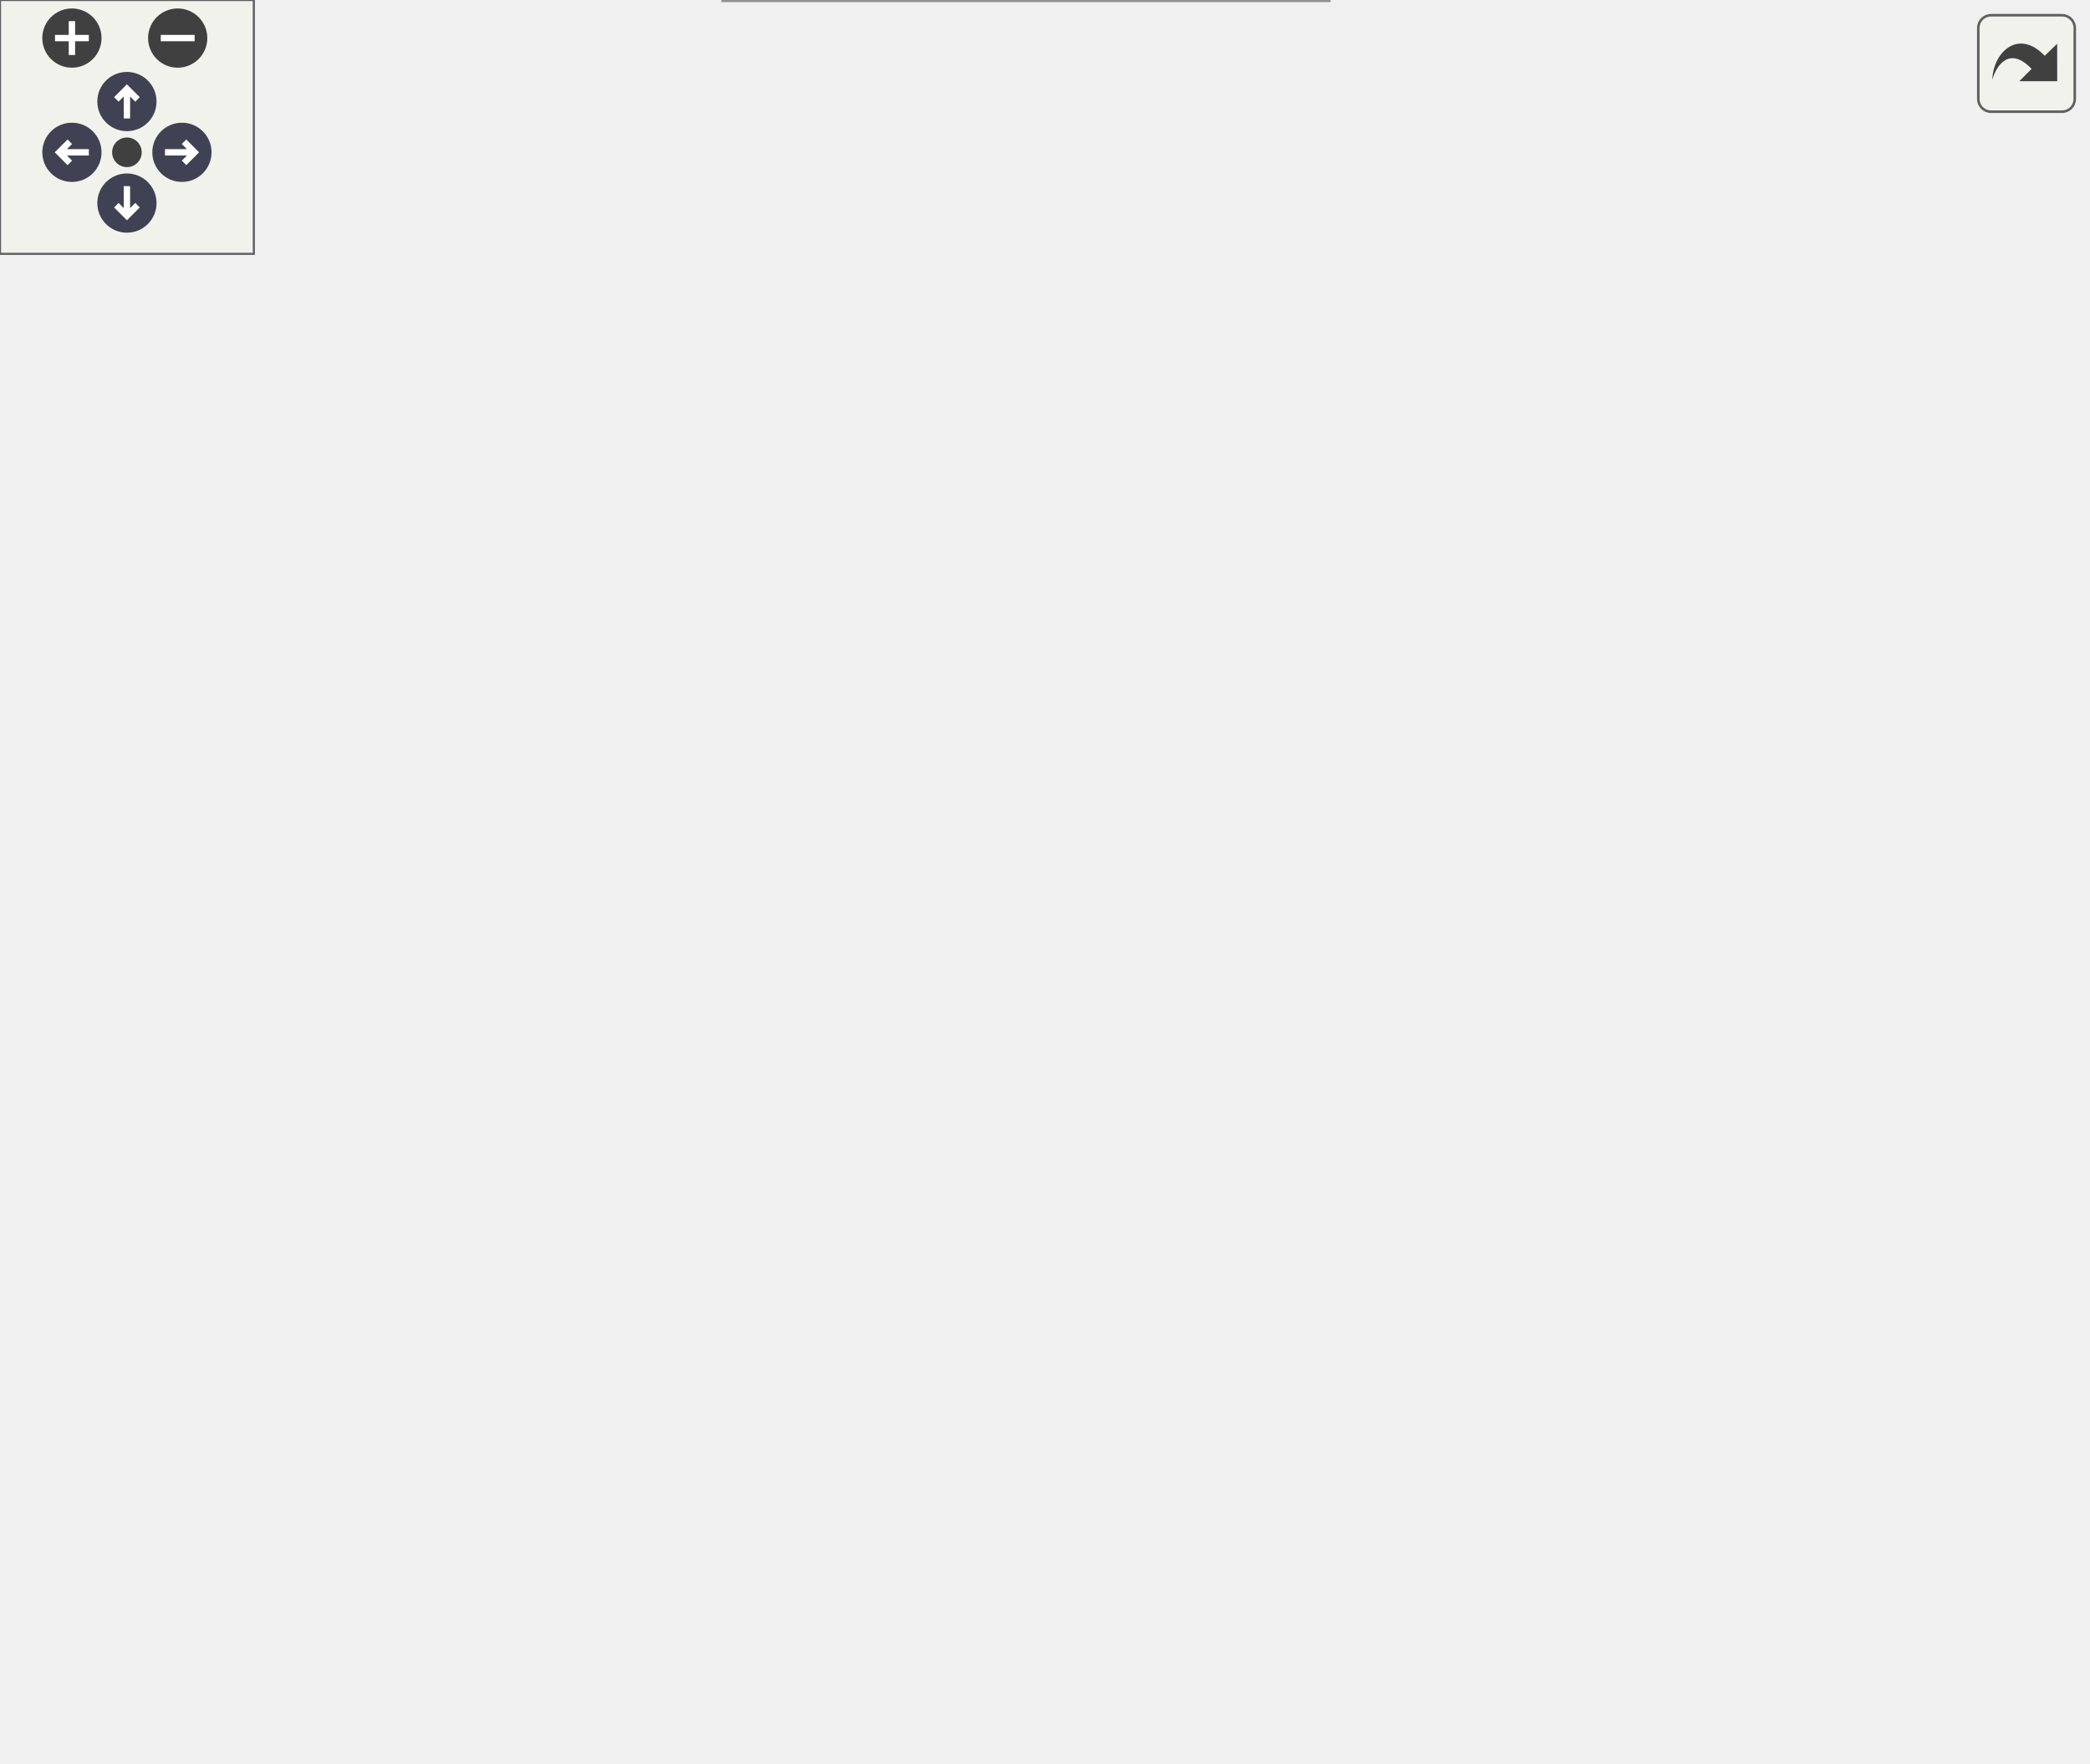
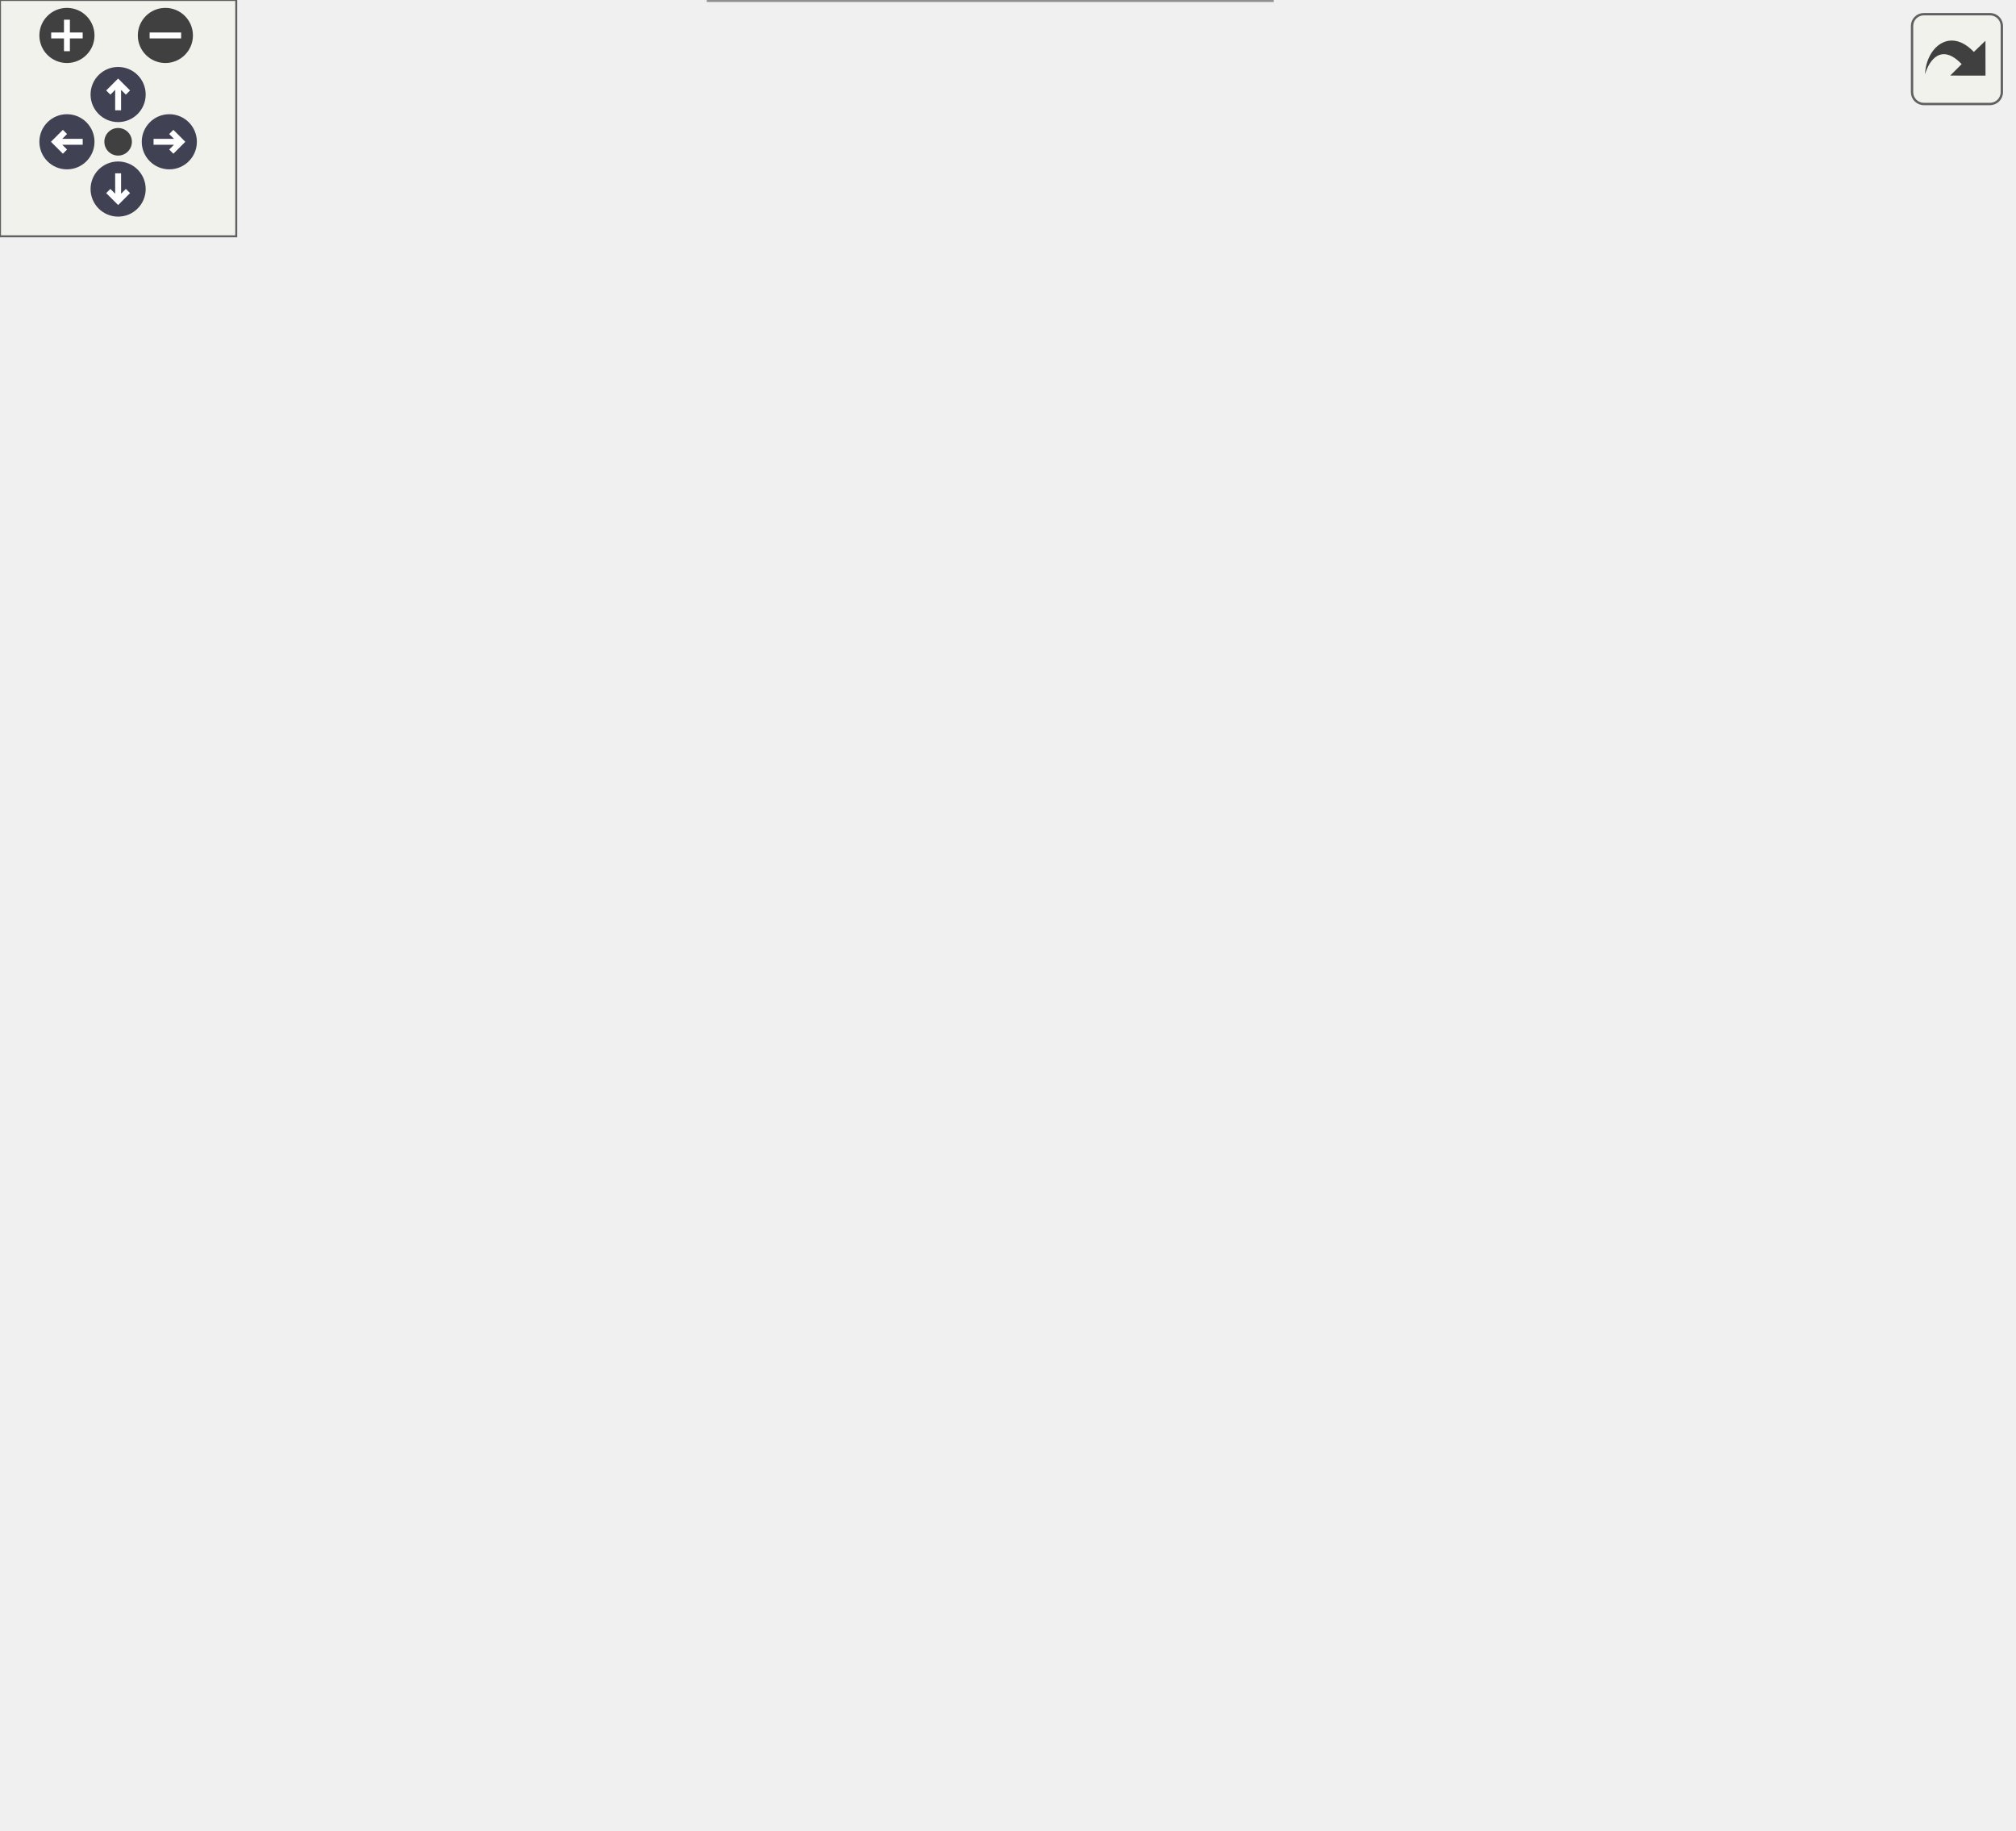
<svg xmlns="http://www.w3.org/2000/svg" xmlns:xlink="http://www.w3.org/1999/xlink" id="main" version="1.1" xml:space="preserve">
  <style type="text/css">
.node, .edge {opacity: 0.7;}
.node.selected, .edge.selected {opacity: 1;}
.edge:hover path { stroke: red; }
.edge:hover polygon { stroke: red; fill: red; }
</style>
  <defs>
    <circle id="rim" cx="0" cy="0" r="7" />
    <circle id="rim2" cx="0" cy="0" r="3.5" />
    <g id="zoomPlus">
      <use xlink:href="#rim" fill="#404040">
        <set attributeName="fill" to="#808080" begin="zoomplus.mouseover" end="zoomplus.mouseout" />
      </use>
      <path d="M-4,0h8M0,-4v8" fill="none" stroke="white" stroke-width="1.5" pointer-events="none" />
    </g>
    <g id="zoomMin">
      <use xlink:href="#rim" fill="#404040">
        <set attributeName="fill" to="#808080" begin="zoomminus.mouseover" end="zoomminus.mouseout" />
      </use>
      <path d="M-4,0h8" fill="none" stroke="white" stroke-width="1.5" pointer-events="none" />
    </g>
    <g id="arrowUp" transform="translate(30 24)">
      <use xlink:href="#rim" />
      <path pointer-events="none" fill="none" stroke="white" stroke-width="1.5" d="M0,-3.0v7 M-2.5,-0.5L0,-3.0L2.5,-0.5" />
    </g>
    <g id="arrowRight" transform="rotate(90) translate(36 -43)">
      <use xlink:href="#rim" />
      <path pointer-events="none" fill="none" stroke="white" stroke-width="1.5" d="M0,-3.0v7 M-2.5,-0.5L0,-3.0L2.5,-0.5" />
    </g>
    <g id="arrowDown" transform="rotate(180) translate(-30 -48)">
      <use xlink:href="#rim" />
      <path pointer-events="none" fill="none" stroke="white" stroke-width="1.5" d="M0,-3.0v7 M-2.5,-0.5L0,-3.0L2.5,-0.5" />
    </g>
    <g id="arrowLeft" transform="rotate(270) translate(-36 17)">
      <use xlink:href="#rim" />
      <path pointer-events="none" fill="none" stroke="white" stroke-width="1.5" d="M0,-3.0v7 M-2.5,-0.5L0,-3.0L2.5,-0.5" />
    </g>
    <g id="resetDef">
      <use xlink:href="#rim2" fill="#404040">
        <set attributeName="fill" to="#808080" begin="reset.mouseover" end="reset.mouseout" />
      </use>
    </g>
  </defs>
  <svg id="graph" class="graph">
    <g id="viewport">
      <g id="Node000001" class="node">
        <g id="a_Node000001">
          <a xlink:title="Scenario 데이터를 조회합니다.">
-             <polygon fill="#999999" stroke="#666666" points="135,-198 0,-198 0,-168 135,-168 135,-198" />
-             <text text-anchor="start" x="8" y="-186" font-family="Malgun Gothic" font-size="10.00">UKLingoNetworkSystem</text>
-             <text text-anchor="middle" x="67.5" y="-175" font-family="Malgun Gothic" font-size="10.00">::RequestScenario</text>
+             <polygon fill="#999999" stroke="#666666" points="135,-222 0,-222 0,-192 135,-192 135,-222" />
+             <text text-anchor="start" x="8" y="-210" font-family="Malgun Gothic" font-size="10.00">UKLingoNetworkSystem</text>
+             <text text-anchor="middle" x="67.5" y="-199" font-family="Malgun Gothic" font-size="10.00">::RequestScenario</text>
          </a>
        </g>
      </g>
      <g id="Node000002" class="node">
        <g id="a_Node000002">
          <a xlink:href="classUKLingoNetworkSystem.html#accbd4084344a72623fe40deab11d1c29" target="_top" xlink:title="네트워크 처리 대기 카운트를 갱신하고 UI에 통보합니다.">
-             <polygon fill="white" stroke="#666666" points="310,-356 175,-356 175,-326 310,-326 310,-356" />
-             <text text-anchor="start" x="183" y="-344" font-family="Malgun Gothic" font-size="10.00">UKLingoNetworkSystem</text>
-             <text text-anchor="middle" x="242.5" y="-333" font-family="Malgun Gothic" font-size="10.00">::AddNetworkWaitCount</text>
+             <polygon fill="white" stroke="#666666" points="319,-404 184,-404 184,-374 319,-374 319,-404" />
+             <text text-anchor="start" x="192" y="-392" font-family="Malgun Gothic" font-size="10.00">UKLingoNetworkSystem</text>
+             <text text-anchor="middle" x="251.5" y="-381" font-family="Malgun Gothic" font-size="10.00">::AddNetworkWaitCount</text>
          </a>
        </g>
      </g>
      <g id="edge1_Node000001_Node000002" class="edge">
        <g id="a_edge1_Node000001_Node000002">
          <a xlink:title=" ">
-             <path fill="none" stroke="#63b8ff" d="M76.18,-198.22C90.87,-225.83 125.57,-284.36 171,-317 173.07,-318.49 175.23,-319.88 177.47,-321.2" />
-             <polygon fill="#63b8ff" stroke="#63b8ff" points="175.92,-324.34 186.4,-325.88 179.17,-318.14 175.92,-324.34" />
+             <path fill="none" stroke="#63b8ff" d="M74.12,-222.14C86.56,-253.6 119.5,-326.31 171,-365 172.87,-366.41 174.83,-367.73 176.85,-368.98" />
+             <polygon fill="#63b8ff" stroke="#63b8ff" points="175.6,-372.29 186.06,-373.97 178.94,-366.13 175.6,-372.29" />
          </a>
        </g>
      </g>
      <g id="Node000003" class="node">
        <g id="a_Node000003">
          <a xlink:href="namespaceNetworkConfig.html#ab5ac57e8f51de6d1740c7a88534a7246" target="_top" xlink:title="현재 서버 모드에 맞는 HTTP 엔드포인트 URL을 생성합니다.">
-             <polygon fill="white" stroke="#666666" points="314,-307.5 171,-307.5 171,-288.5 314,-288.5 314,-307.5" />
-             <text text-anchor="middle" x="242.5" y="-295.5" font-family="Malgun Gothic" font-size="10.00">NetworkConfig::GetFullUrl</text>
+             <polygon fill="white" stroke="#666666" points="323,-355.5 180,-355.5 180,-336.5 323,-336.5 323,-355.5" />
+             <text text-anchor="middle" x="251.5" y="-343.5" font-family="Malgun Gothic" font-size="10.00">NetworkConfig::GetFullUrl</text>
          </a>
        </g>
      </g>
      <g id="edge2_Node000001_Node000003" class="edge">
        <g id="a_edge2_Node000001_Node000003">
          <a xlink:title=" ">
-             <path fill="none" stroke="#63b8ff" d="M80.39,-198.07C97.95,-219.3 132.87,-257.77 171,-279 174.97,-281.21 179.21,-283.17 183.57,-284.92" />
-             <polygon fill="#63b8ff" stroke="#63b8ff" points="182.64,-288.3 193.23,-288.39 185.01,-281.71 182.64,-288.3" />
+             <path fill="none" stroke="#63b8ff" d="M77.05,-222.21C92.38,-248 127.07,-300.11 171,-327 174.44,-329.11 178.1,-330.98 181.88,-332.65" />
+             <polygon fill="#63b8ff" stroke="#63b8ff" points="180.91,-336.02 191.5,-336.37 183.44,-329.49 180.91,-336.02" />
          </a>
        </g>
      </g>
      <g id="Node000006" class="node">
        <g id="a_Node000006">
-           <a xlink:href="classUKLingoNetworkSystem.html#acf7d7ff1c064c3f86698a1fe131c8f00" target="_top" xlink:title=" ">
-             <polygon fill="white" stroke="#666666" points="310,-270 175,-270 175,-240 310,-240 310,-270" />
-             <text text-anchor="start" x="183" y="-258" font-family="Malgun Gothic" font-size="10.00">UKLingoNetworkSystem</text>
-             <text text-anchor="middle" x="242.5" y="-247" font-family="Malgun Gothic" font-size="10.00">::IsResSuccess</text>
+           <a xlink:href="classULingoGameHelper.html#aae5e9443e2249c16219279d75b62cb46" target="_top" xlink:title=" ">
+             <polygon fill="white" stroke="#666666" points="332,-318 171,-318 171,-288 332,-288 332,-318" />
+             <text text-anchor="start" x="179" y="-306" font-family="Malgun Gothic" font-size="10.00">ULingoGameHelper::GetLingo</text>
+             <text text-anchor="middle" x="251.5" y="-295" font-family="Malgun Gothic" font-size="10.00">GameState</text>
          </a>
        </g>
      </g>
      <g id="edge5_Node000001_Node000006" class="edge">
        <g id="a_edge5_Node000001_Node000006">
          <a xlink:title=" ">
-             <path fill="none" stroke="#63b8ff" d="M98.61,-198.17C118.83,-208.09 146.21,-221.01 171,-231 175.68,-232.88 180.57,-234.75 185.49,-236.56" />
-             <polygon fill="#63b8ff" stroke="#63b8ff" points="184.37,-239.88 194.97,-239.97 186.74,-233.29 184.37,-239.88" />
+             <path fill="none" stroke="#63b8ff" d="M86.27,-222.17C105.88,-238.24 138.93,-263.4 171,-279 174.97,-280.93 179.13,-282.75 183.38,-284.44" />
+             <polygon fill="#63b8ff" stroke="#63b8ff" points="182.18,-287.73 192.77,-287.97 184.64,-281.18 182.18,-287.73" />
          </a>
        </g>
      </g>
      <g id="Node000007" class="node">
        <g id="a_Node000007">
-           <a xlink:href="classUKLingoNetworkSystem.html#ad71f0b7215e0d685a171bc2d8e7a0a3f" target="_top" xlink:title="공통 네트워크 로그 메시지를 출력합니다.">
-             <polygon fill="white" stroke="#666666" points="310,-222 175,-222 175,-192 310,-192 310,-222" />
-             <text text-anchor="start" x="183" y="-210" font-family="Malgun Gothic" font-size="10.00">UKLingoNetworkSystem</text>
-             <text text-anchor="middle" x="242.5" y="-199" font-family="Malgun Gothic" font-size="10.00">::LogNetwork</text>
+           <a xlink:href="classUKLingoNetworkSystem.html#acf7d7ff1c064c3f86698a1fe131c8f00" target="_top" xlink:title=" ">
+             <polygon fill="white" stroke="#666666" points="319,-270 184,-270 184,-240 319,-240 319,-270" />
+             <text text-anchor="start" x="192" y="-258" font-family="Malgun Gothic" font-size="10.00">UKLingoNetworkSystem</text>
+             <text text-anchor="middle" x="251.5" y="-247" font-family="Malgun Gothic" font-size="10.00">::IsResSuccess</text>
          </a>
        </g>
      </g>
      <g id="edge6_Node000001_Node000007" class="edge">
        <g id="a_edge6_Node000001_Node000007">
          <a xlink:title=" ">
-             <path fill="none" stroke="#63b8ff" d="M135.39,-192.28C144.98,-193.61 154.92,-194.99 164.69,-196.34" />
-             <polygon fill="#63b8ff" stroke="#63b8ff" points="164.41,-199.84 174.79,-197.75 165.37,-192.9 164.41,-199.84" />
-           </a>
-         </g>
-       </g>
-       <g id="Node000009" class="node">
-         <g id="a_Node000009">
-           <a xlink:href="structFResponseScenario.html#a1f6ab3c19abfbc6154eb5cfb78b2c475" target="_top" xlink:title="디버그 로그에 응답 내용을 출력합니다.">
-             <polygon fill="white" stroke="#666666" points="301.5,-174 183.5,-174 183.5,-144 301.5,-144 301.5,-174" />
-             <text text-anchor="start" x="191.5" y="-162" font-family="Malgun Gothic" font-size="10.00">FResponseScenario::</text>
-             <text text-anchor="middle" x="242.5" y="-151" font-family="Malgun Gothic" font-size="10.00">PrintData</text>
-           </a>
-         </g>
-       </g>
-       <g id="edge8_Node000001_Node000009" class="edge">
-         <g id="a_edge8_Node000001_Node000009">
-           <a xlink:title=" ">
-             <path fill="none" stroke="#63b8ff" d="M135.39,-173.72C147.72,-172.01 160.61,-170.22 172.99,-168.5" />
-             <polygon fill="#63b8ff" stroke="#63b8ff" points="173.82,-171.92 183.24,-167.08 172.85,-164.99 173.82,-171.92" />
+             <path fill="none" stroke="#63b8ff" d="M125.59,-222.06C144.05,-226.93 164.69,-232.37 183.79,-237.41" />
+             <polygon fill="#63b8ff" stroke="#63b8ff" points="183.05,-240.83 193.62,-240 184.84,-234.06 183.05,-240.83" />
+           </a>
+         </g>
+       </g>
+       <g id="Node000008" class="node">
+         <g id="a_Node000008">
+           <a xlink:href="classUKLingoNetworkSystem.html#ad71f0b7215e0d685a171bc2d8e7a0a3f" target="_top" xlink:title="공통 네트워크 로그 메시지를 출력합니다.">
+             <polygon fill="white" stroke="#666666" points="319,-222 184,-222 184,-192 319,-192 319,-222" />
+             <text text-anchor="start" x="192" y="-210" font-family="Malgun Gothic" font-size="10.00">UKLingoNetworkSystem</text>
+             <text text-anchor="middle" x="251.5" y="-199" font-family="Malgun Gothic" font-size="10.00">::LogNetwork</text>
+           </a>
+         </g>
+       </g>
+       <g id="edge7_Node000001_Node000008" class="edge">
+         <g id="a_edge7_Node000001_Node000008">
+           <a xlink:title=" ">
+             <path fill="none" stroke="#63b8ff" d="M135.24,-207C147.72,-207 160.87,-207 173.64,-207" />
+             <polygon fill="#63b8ff" stroke="#63b8ff" points="173.77,-210.5 183.77,-207 173.77,-203.5 173.77,-210.5" />
          </a>
        </g>
      </g>
      <g id="Node000010" class="node">
        <g id="a_Node000010">
-           <a xlink:href="structFResponseScenario.html#a9f7a133e106b433e36f56001df915bfe" target="_top" xlink:title="HTTP 응답을 파싱해 구조체를 채웁니다.">
-             <polygon fill="white" stroke="#666666" points="305,-126 180,-126 180,-96 305,-96 305,-126" />
-             <text text-anchor="start" x="188" y="-114" font-family="Malgun Gothic" font-size="10.00">FResponseScenario::</text>
-             <text text-anchor="middle" x="242.5" y="-103" font-family="Malgun Gothic" font-size="10.00">SetFromHttpResponse</text>
+           <a xlink:href="structFResponseScenario.html#a1f6ab3c19abfbc6154eb5cfb78b2c475" target="_top" xlink:title="디버그 로그에 응답 내용을 출력합니다.">
+             <polygon fill="white" stroke="#666666" points="310.5,-174 192.5,-174 192.5,-144 310.5,-144 310.5,-174" />
+             <text text-anchor="start" x="200.5" y="-162" font-family="Malgun Gothic" font-size="10.00">FResponseScenario::</text>
+             <text text-anchor="middle" x="251.5" y="-151" font-family="Malgun Gothic" font-size="10.00">PrintData</text>
          </a>
        </g>
      </g>
      <g id="edge9_Node000001_Node000010" class="edge">
        <g id="a_edge9_Node000001_Node000010">
          <a xlink:title=" ">
-             <path fill="none" stroke="#63b8ff" d="M98.61,-167.83C118.83,-157.91 146.21,-144.99 171,-135 175.68,-133.12 180.57,-131.25 185.49,-129.44" />
-             <polygon fill="#63b8ff" stroke="#63b8ff" points="186.74,-132.71 194.97,-126.03 184.37,-126.12 186.74,-132.71" />
+             <path fill="none" stroke="#63b8ff" d="M125.59,-191.94C144.05,-187.07 164.69,-181.63 183.79,-176.59" />
+             <polygon fill="#63b8ff" stroke="#63b8ff" points="184.84,-179.94 193.62,-174 183.05,-173.17 184.84,-179.94" />
          </a>
        </g>
      </g>
      <g id="Node000011" class="node">
        <g id="a_Node000011">
-           <a xlink:href="classUKLingoNetworkSystem.html#a0bfd5f1b3523947877ba5c4e7ef9aa2f" target="_top" xlink:title=" ">
-             <polygon fill="white" stroke="#666666" points="310,-78 175,-78 175,-48 310,-48 310,-78" />
-             <text text-anchor="start" x="183" y="-66" font-family="Malgun Gothic" font-size="10.00">UKLingoNetworkSystem</text>
-             <text text-anchor="middle" x="242.5" y="-55" font-family="Malgun Gothic" font-size="10.00">::SetupHttpRequest</text>
+           <a xlink:href="structFResponseScenario.html#a9f7a133e106b433e36f56001df915bfe" target="_top" xlink:title="HTTP 응답을 파싱해 구조체를 채웁니다.">
+             <polygon fill="white" stroke="#666666" points="314,-126 189,-126 189,-96 314,-96 314,-126" />
+             <text text-anchor="start" x="197" y="-114" font-family="Malgun Gothic" font-size="10.00">FResponseScenario::</text>
+             <text text-anchor="middle" x="251.5" y="-103" font-family="Malgun Gothic" font-size="10.00">SetFromHttpResponse</text>
          </a>
        </g>
      </g>
      <g id="edge10_Node000001_Node000011" class="edge">
        <g id="a_edge10_Node000001_Node000011">
          <a xlink:title=" ">
-             <path fill="none" stroke="#63b8ff" d="M80.88,-167.91C98.77,-147.02 133.79,-109.33 171,-87 173.77,-85.34 176.67,-83.77 179.66,-82.3" />
-             <polygon fill="#63b8ff" stroke="#63b8ff" points="181.13,-85.47 188.79,-78.15 178.23,-79.1 181.13,-85.47" />
+             <path fill="none" stroke="#63b8ff" d="M86.27,-191.83C105.88,-175.76 138.93,-150.6 171,-135 174.97,-133.07 179.13,-131.25 183.38,-129.56" />
+             <polygon fill="#63b8ff" stroke="#63b8ff" points="184.64,-132.82 192.77,-126.03 182.18,-126.27 184.64,-132.82" />
          </a>
        </g>
      </g>
      <g id="Node000012" class="node">
        <g id="a_Node000012">
-           <a xlink:href="classUKLingoNetworkSystem.html#a5a16995fb8341967b36b704966c70558" target="_top" xlink:title="네트워크 에러 팝업을 표시합니다.">
-             <polygon fill="white" stroke="#666666" points="314,-30 171,-30 171,0 314,0 314,-30" />
-             <text text-anchor="start" x="179" y="-18" font-family="Malgun Gothic" font-size="10.00">UKLingoNetworkSystem</text>
-             <text text-anchor="middle" x="242.5" y="-7" font-family="Malgun Gothic" font-size="10.00">::ShowNetworkErrorPopup</text>
+           <a xlink:href="classUKLingoNetworkSystem.html#a0bfd5f1b3523947877ba5c4e7ef9aa2f" target="_top" xlink:title=" ">
+             <polygon fill="white" stroke="#666666" points="319,-78 184,-78 184,-48 319,-48 319,-78" />
+             <text text-anchor="start" x="192" y="-66" font-family="Malgun Gothic" font-size="10.00">UKLingoNetworkSystem</text>
+             <text text-anchor="middle" x="251.5" y="-55" font-family="Malgun Gothic" font-size="10.00">::SetupHttpRequest</text>
          </a>
        </g>
      </g>
      <g id="edge11_Node000001_Node000012" class="edge">
        <g id="a_edge11_Node000001_Node000012">
          <a xlink:title=" ">
-             <path fill="none" stroke="#63b8ff" d="M75.44,-167.56C89.36,-138.26 123.5,-74.38 171,-39 172.85,-37.62 174.79,-36.31 176.79,-35.08" />
-             <polygon fill="#63b8ff" stroke="#63b8ff" points="178.8,-37.97 185.92,-30.13 175.46,-31.82 178.8,-37.97" />
+             <path fill="none" stroke="#63b8ff" d="M77.48,-191.65C93.18,-166.13 128.1,-115.02 171,-87 173.43,-85.41 175.98,-83.92 178.6,-82.53" />
+             <polygon fill="#63b8ff" stroke="#63b8ff" points="180.24,-85.62 187.76,-78.16 177.22,-79.31 180.24,-85.62" />
+           </a>
+         </g>
+       </g>
+       <g id="Node000013" class="node">
+         <g id="a_Node000013">
+           <a xlink:href="classUKLingoNetworkSystem.html#a5a16995fb8341967b36b704966c70558" target="_top" xlink:title="네트워크 에러 팝업을 표시합니다.">
+             <polygon fill="white" stroke="#666666" points="323,-30 180,-30 180,0 323,0 323,-30" />
+             <text text-anchor="start" x="188" y="-18" font-family="Malgun Gothic" font-size="10.00">UKLingoNetworkSystem</text>
+             <text text-anchor="middle" x="251.5" y="-7" font-family="Malgun Gothic" font-size="10.00">::ShowNetworkErrorPopup</text>
+           </a>
+         </g>
+       </g>
+       <g id="edge12_Node000001_Node000013" class="edge">
+         <g id="a_edge12_Node000001_Node000013">
+           <a xlink:title=" ">
+             <path fill="none" stroke="#63b8ff" d="M73.48,-191.91C85.11,-159.03 117.21,-80.58 171,-39 172.81,-37.6 174.7,-36.29 176.65,-35.05" />
+             <polygon fill="#63b8ff" stroke="#63b8ff" points="178.53,-38.01 185.56,-30.09 175.12,-31.89 178.53,-38.01" />
          </a>
        </g>
      </g>
      <g id="Node000004" class="node">
        <g id="a_Node000004">
          <a xlink:href="classUCustomNetworkSettings.html#aa089b67ac992ff3aee3dd62629c0df0a" target="_top" xlink:title="명령줄 또는 설정으로 선택된 서버 모드를 반환합니다.">
-             <polygon fill="white" stroke="#666666" points="493,-334 350,-334 350,-304 493,-304 493,-334" />
-             <text text-anchor="start" x="358" y="-322" font-family="Malgun Gothic" font-size="10.00">UCustomNetworkSettings</text>
-             <text text-anchor="middle" x="421.5" y="-311" font-family="Malgun Gothic" font-size="10.00">::GetCurrentServerMode</text>
+             <polygon fill="white" stroke="#666666" points="511,-382 368,-382 368,-352 511,-352 511,-382" />
+             <text text-anchor="start" x="376" y="-370" font-family="Malgun Gothic" font-size="10.00">UCustomNetworkSettings</text>
+             <text text-anchor="middle" x="439.5" y="-359" font-family="Malgun Gothic" font-size="10.00">::GetCurrentServerMode</text>
          </a>
        </g>
      </g>
      <g id="edge3_Node000003_Node000004" class="edge">
        <g id="a_edge3_Node000003_Node000004">
          <a xlink:title=" ">
-             <path fill="none" stroke="#63b8ff" d="M314.22,-306.39C322.66,-307.39 331.33,-308.42 339.9,-309.44" />
-             <polygon fill="#63b8ff" stroke="#63b8ff" points="339.55,-312.92 349.89,-310.62 340.38,-305.97 339.55,-312.92" />
+             <path fill="none" stroke="#63b8ff" d="M323.08,-353.97C334.45,-355.25 346.29,-356.59 357.87,-357.9" />
+             <polygon fill="#63b8ff" stroke="#63b8ff" points="357.63,-361.39 367.96,-359.04 358.42,-354.44 357.63,-361.39" />
          </a>
        </g>
      </g>
      <g id="Node000005" class="node">
        <g id="a_Node000005">
          <a xlink:href="structFServerConfig.html#ab65e0b73b4679e5efb155dd6f98bac3d" target="_top" xlink:title="엔드포인트를 결합한 전체 URL을 반환합니다.">
-             <polygon fill="white" stroke="#666666" points="491,-285.5 352,-285.5 352,-266.5 491,-266.5 491,-285.5" />
-             <text text-anchor="middle" x="421.5" y="-273.5" font-family="Malgun Gothic" font-size="10.00">FServerConfig::GetFullUrl</text>
+             <polygon fill="white" stroke="#666666" points="509,-333.5 370,-333.5 370,-314.5 509,-314.5 509,-333.5" />
+             <text text-anchor="middle" x="439.5" y="-321.5" font-family="Malgun Gothic" font-size="10.00">FServerConfig::GetFullUrl</text>
          </a>
        </g>
      </g>
      <g id="edge4_Node000003_Node000005" class="edge">
        <g id="a_edge4_Node000003_Node000005">
          <a xlink:title=" ">
-             <path fill="none" stroke="#63b8ff" d="M314.22,-289.21C323.34,-288.08 332.73,-286.91 341.96,-285.76" />
-             <polygon fill="#63b8ff" stroke="#63b8ff" points="342.42,-289.23 351.91,-284.53 341.56,-282.29 342.42,-289.23" />
-           </a>
-         </g>
-       </g>
-       <g id="Node000008" class="node">
-         <g id="a_Node000008">
+             <path fill="none" stroke="#63b8ff" d="M323.08,-337.65C335.05,-336.24 347.54,-334.76 359.69,-333.32" />
+             <polygon fill="#63b8ff" stroke="#63b8ff" points="360.29,-336.78 369.81,-332.12 359.47,-329.82 360.29,-336.78" />
+           </a>
+         </g>
+       </g>
+       <g id="Node000009" class="node">
+         <g id="a_Node000009">
          <a xlink:href="classUKLingoNetworkSystem.html#a522feb11d8fcfa106b6f735bc3472d6a" target="_top" xlink:title="요청 타입에 맞는 로그 접두사를 반환합니다.">
-             <polygon fill="white" stroke="#666666" points="489,-222 354,-222 354,-192 489,-192 489,-222" />
-             <text text-anchor="start" x="362" y="-210" font-family="Malgun Gothic" font-size="10.00">UKLingoNetworkSystem</text>
-             <text text-anchor="middle" x="421.5" y="-199" font-family="Malgun Gothic" font-size="10.00">::GetLogPrefix</text>
-           </a>
-         </g>
-       </g>
-       <g id="edge7_Node000007_Node000008" class="edge">
-         <g id="a_edge7_Node000007_Node000008">
-           <a xlink:title=" ">
-             <path fill="none" stroke="#63b8ff" d="M310.16,-207C321.12,-207 332.55,-207 343.72,-207" />
-             <polygon fill="#63b8ff" stroke="#63b8ff" points="343.9,-210.5 353.9,-207 343.9,-203.5 343.9,-210.5" />
+             <polygon fill="white" stroke="#666666" points="507,-222 372,-222 372,-192 507,-192 507,-222" />
+             <text text-anchor="start" x="380" y="-210" font-family="Malgun Gothic" font-size="10.00">UKLingoNetworkSystem</text>
+             <text text-anchor="middle" x="439.5" y="-199" font-family="Malgun Gothic" font-size="10.00">::GetLogPrefix</text>
+           </a>
+         </g>
+       </g>
+       <g id="edge8_Node000008_Node000009" class="edge">
+         <g id="a_edge8_Node000008_Node000009">
+           <a xlink:title=" ">
+             <path fill="none" stroke="#63b8ff" d="M319.12,-207C332.88,-207 347.48,-207 361.57,-207" />
+             <polygon fill="#63b8ff" stroke="#63b8ff" points="361.72,-210.5 371.72,-207 361.72,-203.5 361.72,-210.5" />
          </a>
        </g>
      </g>
    </g>
  </svg>
  <g id="navigator" transform="translate(0 0)" fill="#404254">
    <rect fill="#f2f5e9" fill-opacity="0.5" stroke="#606060" stroke-width=".5" x="0" y="0" width="60" height="60" />
    <use id="zoomplus" xlink:href="#zoomPlus" x="17" y="9" />
    <use id="zoomminus" xlink:href="#zoomMin" x="42" y="9" />
    <use id="reset" xlink:href="#resetDef" x="30" y="36" />
    <use id="arrowup" xlink:href="#arrowUp" x="0" y="0" />
    <use id="arrowright" xlink:href="#arrowRight" x="0" y="0" />
    <use id="arrowdown" xlink:href="#arrowDown" x="0" y="0" />
    <use id="arrowleft" xlink:href="#arrowLeft" x="0" y="0" />
  </g>
  <svg viewBox="0 0 15 15" width="100%" height="30px" preserveAspectRatio="xMaxYMin meet">
    <g id="arrow_out" transform="scale(0.3 0.3)">
      <a xlink:href="classUKLingoNetworkSystem_a245c519fba6f3d6e6c103770c02b1a1c_cgraph_org.svg" target="_base">
        <rect id="button" ry="5" rx="5" y="6" x="6" height="38" width="38" fill="#f2f5e9" fill-opacity="0.5" stroke="#606060" stroke-width="1.0" />
        <path id="arrow" d="M 11.5,31.437 C 11.94,20.098 22.043,11.323 32.159,21.979 L 37.069,17.246 C 37.069,17.246 37.088,32 37.088,32 L 22.16,31.978 C 22.16,31.978 26.998,27.14 26.998,27.14 C 18.529,18.264 13.292,25.23 11.5,31.437 z" style="fill:#404040;" />
      </a>
    </g>
  </svg>
  <style type="text/css">

[data-mouse-over-selected='false'] { opacity: 0.7; }
[data-mouse-over-selected='true']  { opacity: 1.0; }

</style>
</svg>
